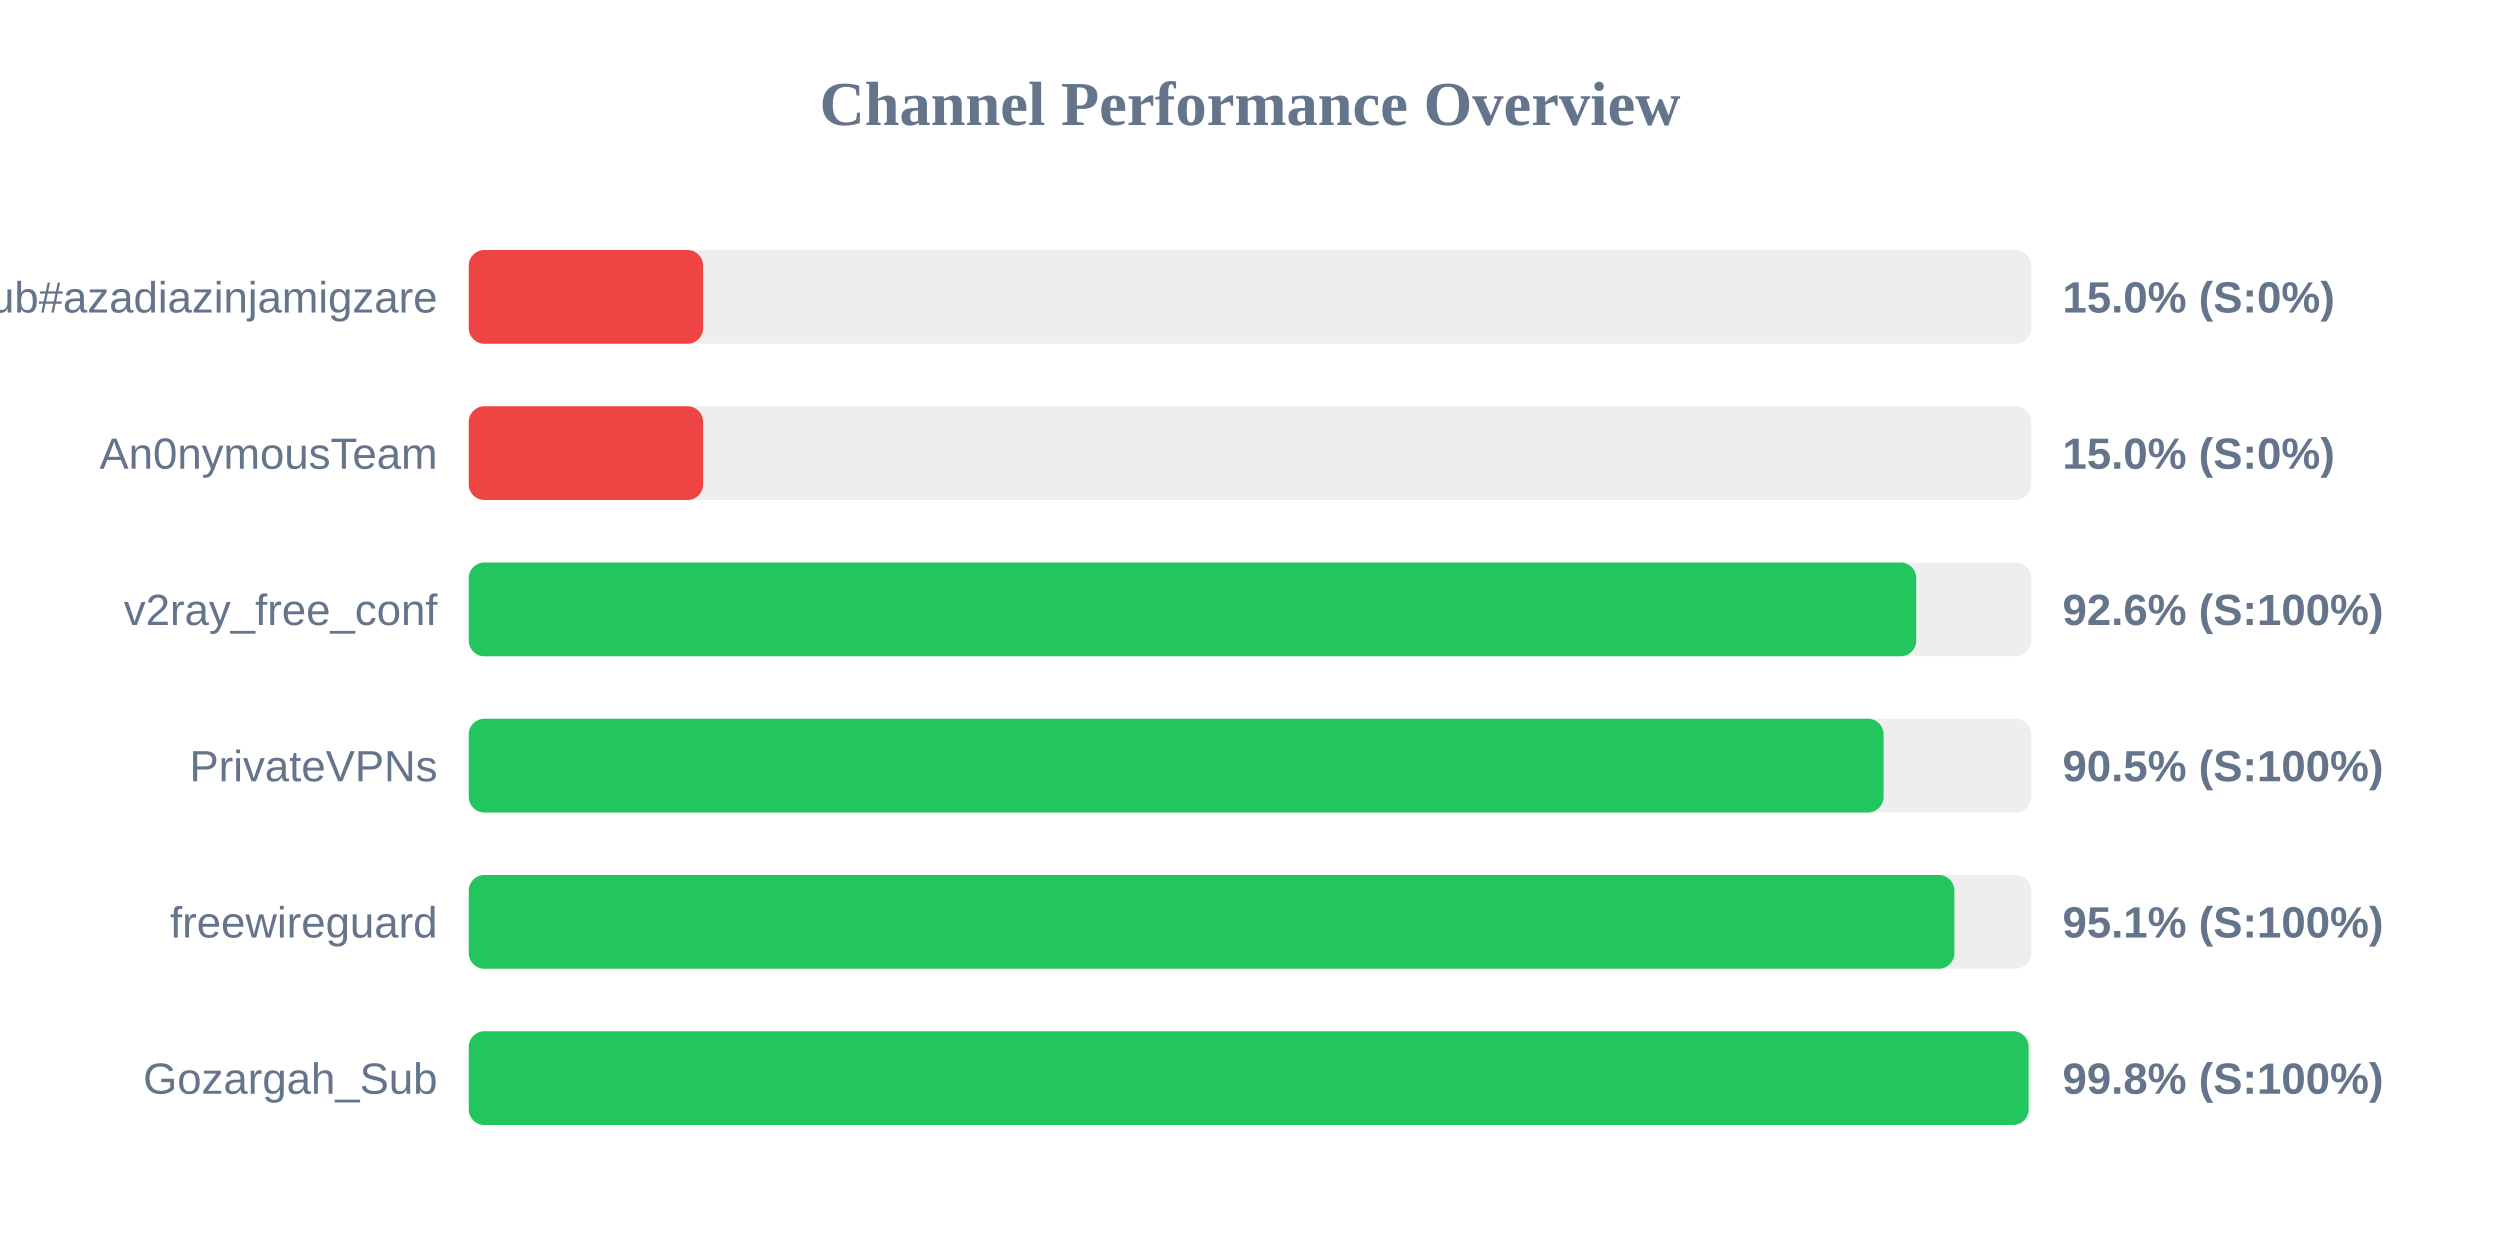
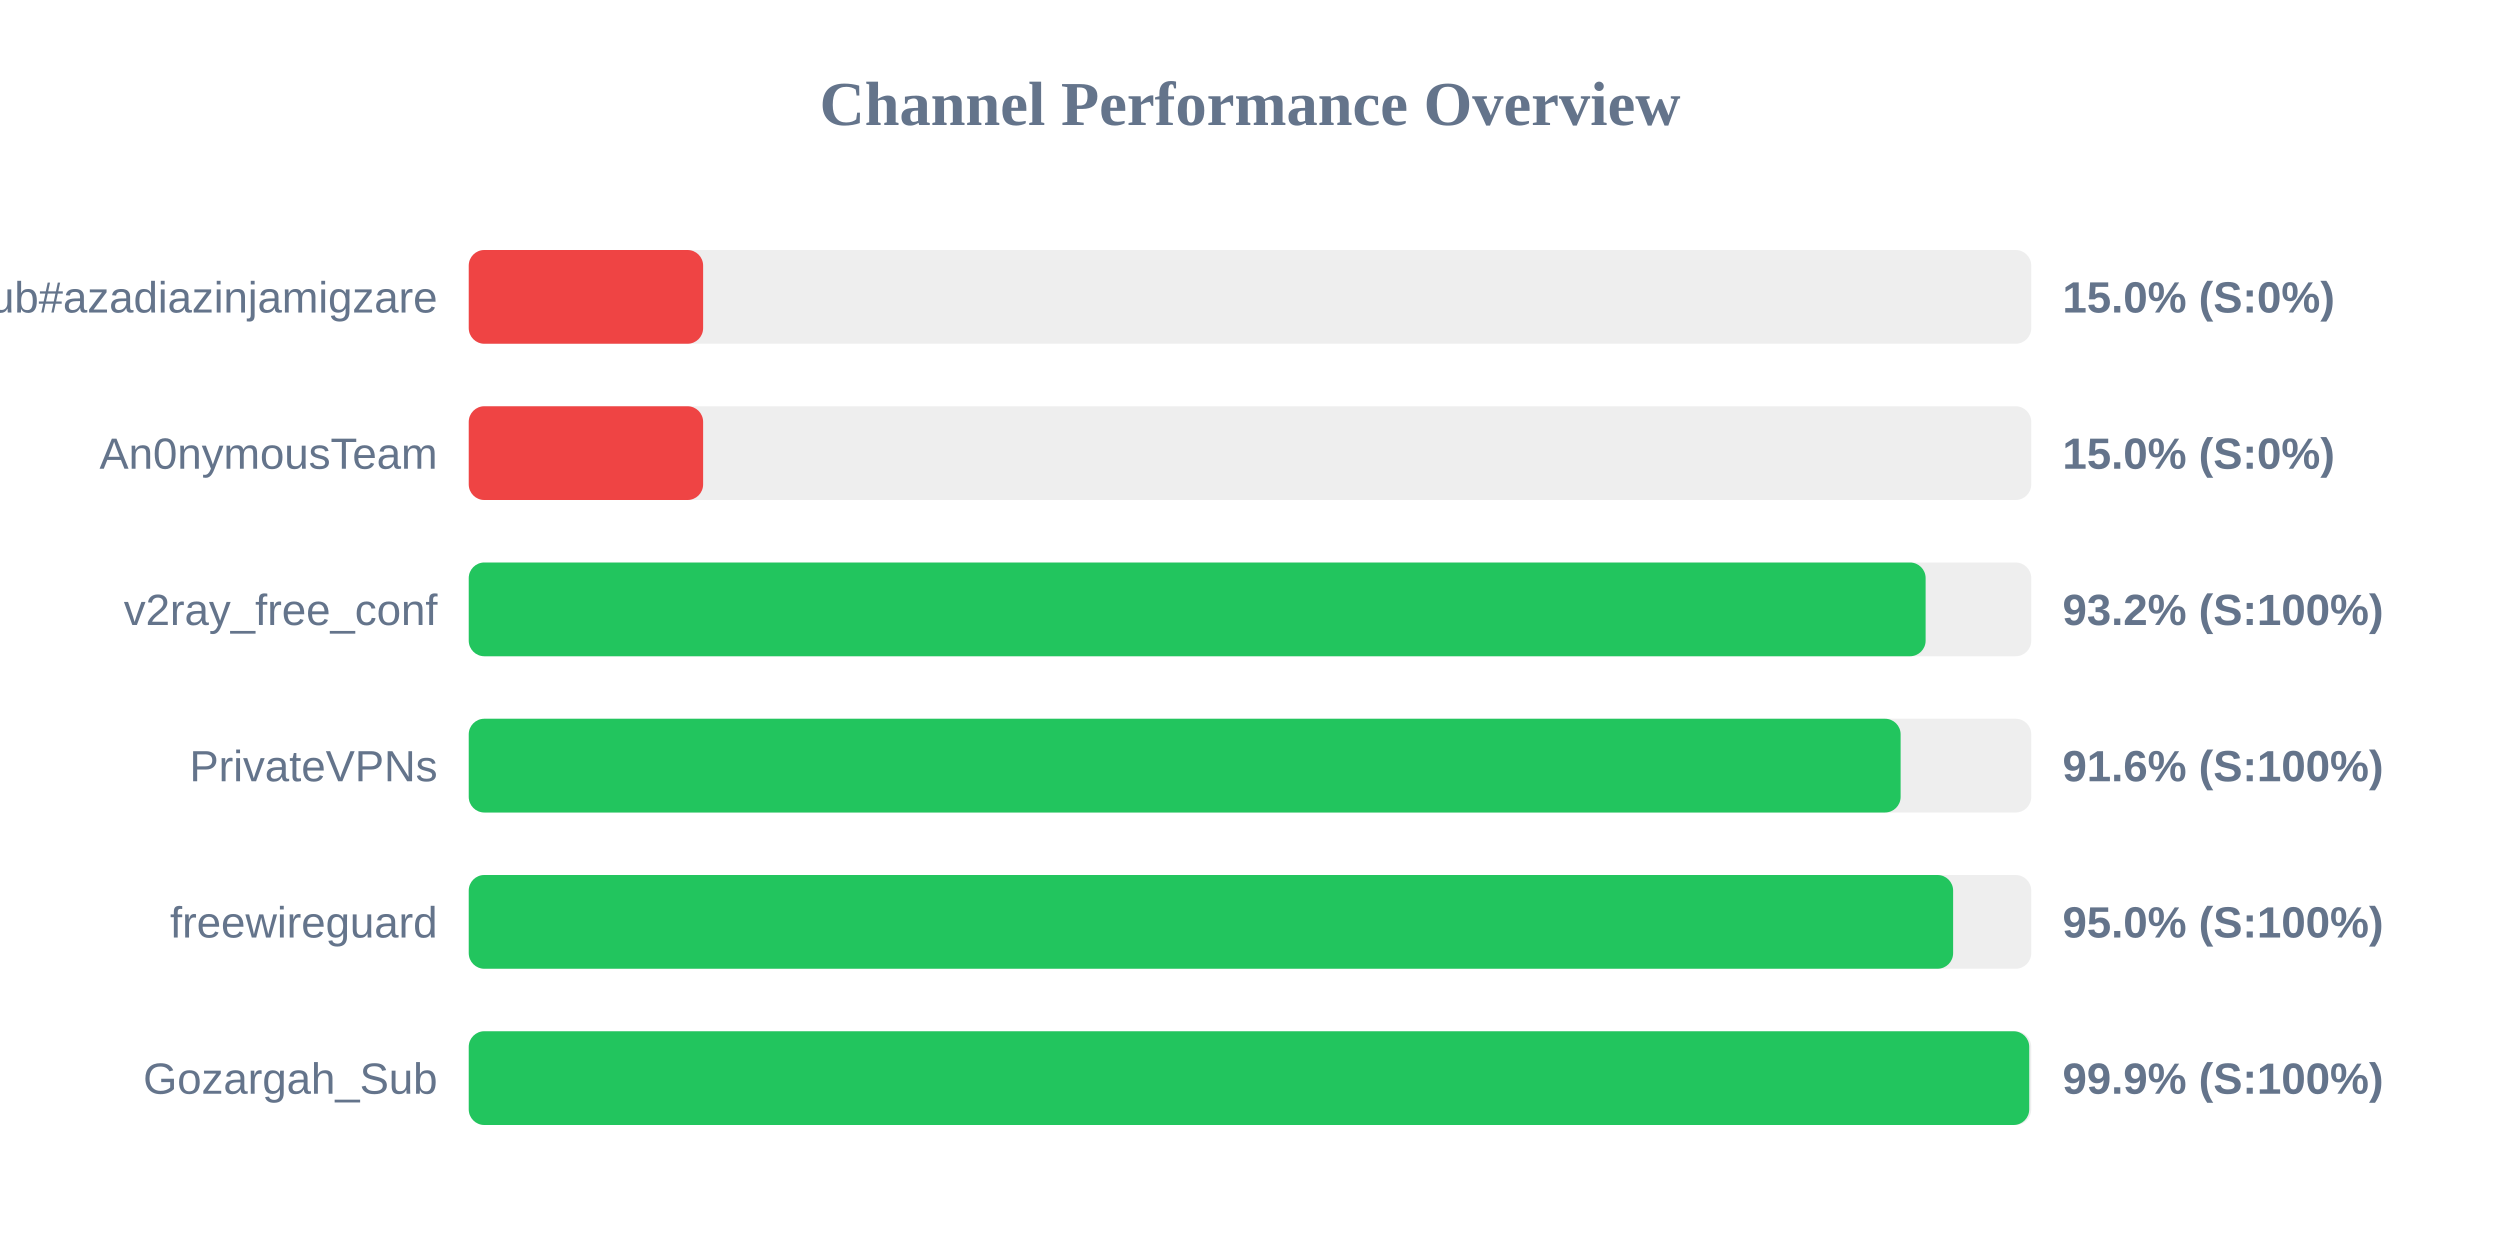
<svg xmlns="http://www.w3.org/2000/svg" width="800" height="400" version="1.1">
  <style>
        .row { font: 14px Arial; fill: #64748b; }
        .score { font: bold 14px Arial; fill: #64748b; }
    </style>
  <text x="400" y="40" text-anchor="middle" font-size="20px" font-weight="bold" fill="#64748b">Channel Performance Overview</text>
  <rect x="150" y="80" width="500" height="30" fill="#eee" rx="5" />
  <rect x="150" y="80" width="75.0" height="30" fill="#ef4444" rx="5" />
  <text x="140" y="100" text-anchor="end" class="row">Sub#azadiazinjamigzare</text>
  <text x="660" y="100" text-anchor="start" class="score">15.0% (S:0%)</text>
  <rect x="150" y="130" width="500" height="30" fill="#eee" rx="5" />
  <rect x="150" y="130" width="75.0" height="30" fill="#ef4444" rx="5" />
  <text x="140" y="150" text-anchor="end" class="row">An0nymousTeam</text>
  <text x="660" y="150" text-anchor="start" class="score">15.0% (S:0%)</text>
  <rect x="150" y="180" width="500" height="30" fill="#eee" rx="5" />
-   <rect x="150" y="180" width="463.2" height="30" fill="#22c55e" rx="5" />
+   <rect x="150" y="180" width="466.2" height="30" fill="#22c55e" rx="5" />
  <text x="140" y="200" text-anchor="end" class="row">v2ray_free_conf</text>
-   <text x="660" y="200" text-anchor="start" class="score">92.6% (S:100%)</text>
+   <text x="660" y="200" text-anchor="start" class="score">93.2% (S:100%)</text>
  <rect x="150" y="230" width="500" height="30" fill="#eee" rx="5" />
-   <rect x="150" y="230" width="452.75" height="30" fill="#22c55e" rx="5" />
+   <rect x="150" y="230" width="458.2" height="30" fill="#22c55e" rx="5" />
  <text x="140" y="250" text-anchor="end" class="row">PrivateVPNs</text>
-   <text x="660" y="250" text-anchor="start" class="score">90.5% (S:100%)</text>
+   <text x="660" y="250" text-anchor="start" class="score">91.6% (S:100%)</text>
  <rect x="150" y="280" width="500" height="30" fill="#eee" rx="5" />
-   <rect x="150" y="280" width="475.4" height="30" fill="#22c55e" rx="5" />
+   <rect x="150" y="280" width="475.0" height="30" fill="#22c55e" rx="5" />
  <text x="140" y="300" text-anchor="end" class="row">freewireguard</text>
-   <text x="660" y="300" text-anchor="start" class="score">95.1% (S:100%)</text>
+   <text x="660" y="300" text-anchor="start" class="score">95.0% (S:100%)</text>
  <rect x="150" y="330" width="500" height="30" fill="#eee" rx="5" />
-   <rect x="150" y="330" width="499.15" height="30" fill="#22c55e" rx="5" />
+   <rect x="150" y="330" width="499.35" height="30" fill="#22c55e" rx="5" />
  <text x="140" y="350" text-anchor="end" class="row">Gozargah_Sub</text>
-   <text x="660" y="350" text-anchor="start" class="score">99.8% (S:100%)</text>
+   <text x="660" y="350" text-anchor="start" class="score">99.9% (S:100%)</text>
</svg>
